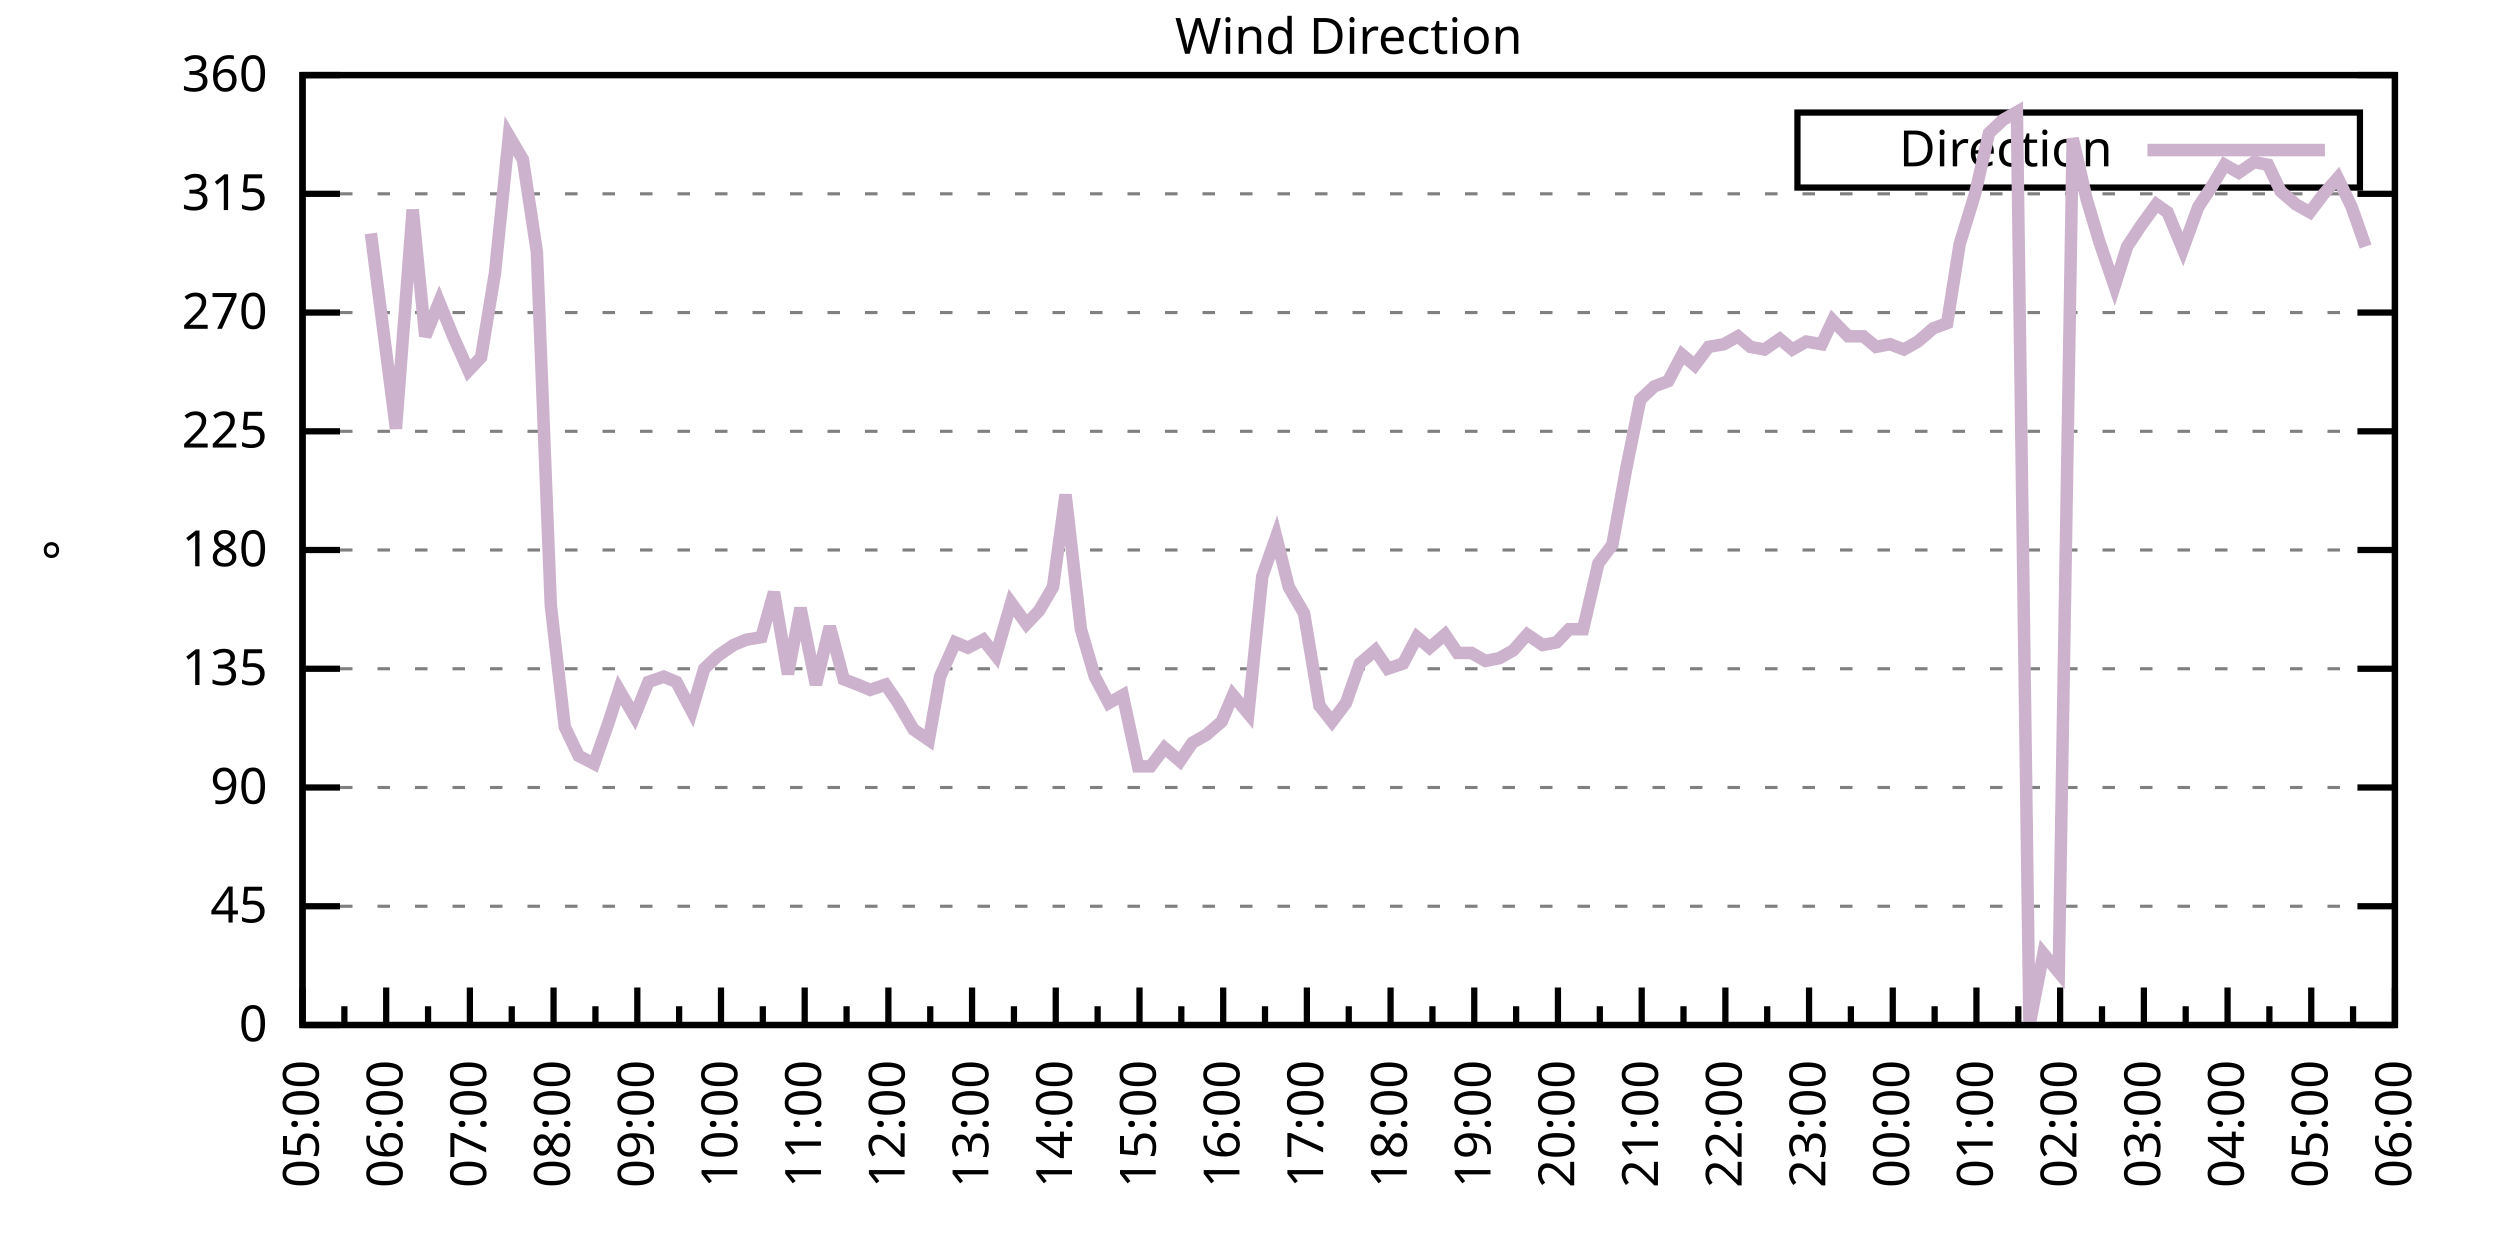
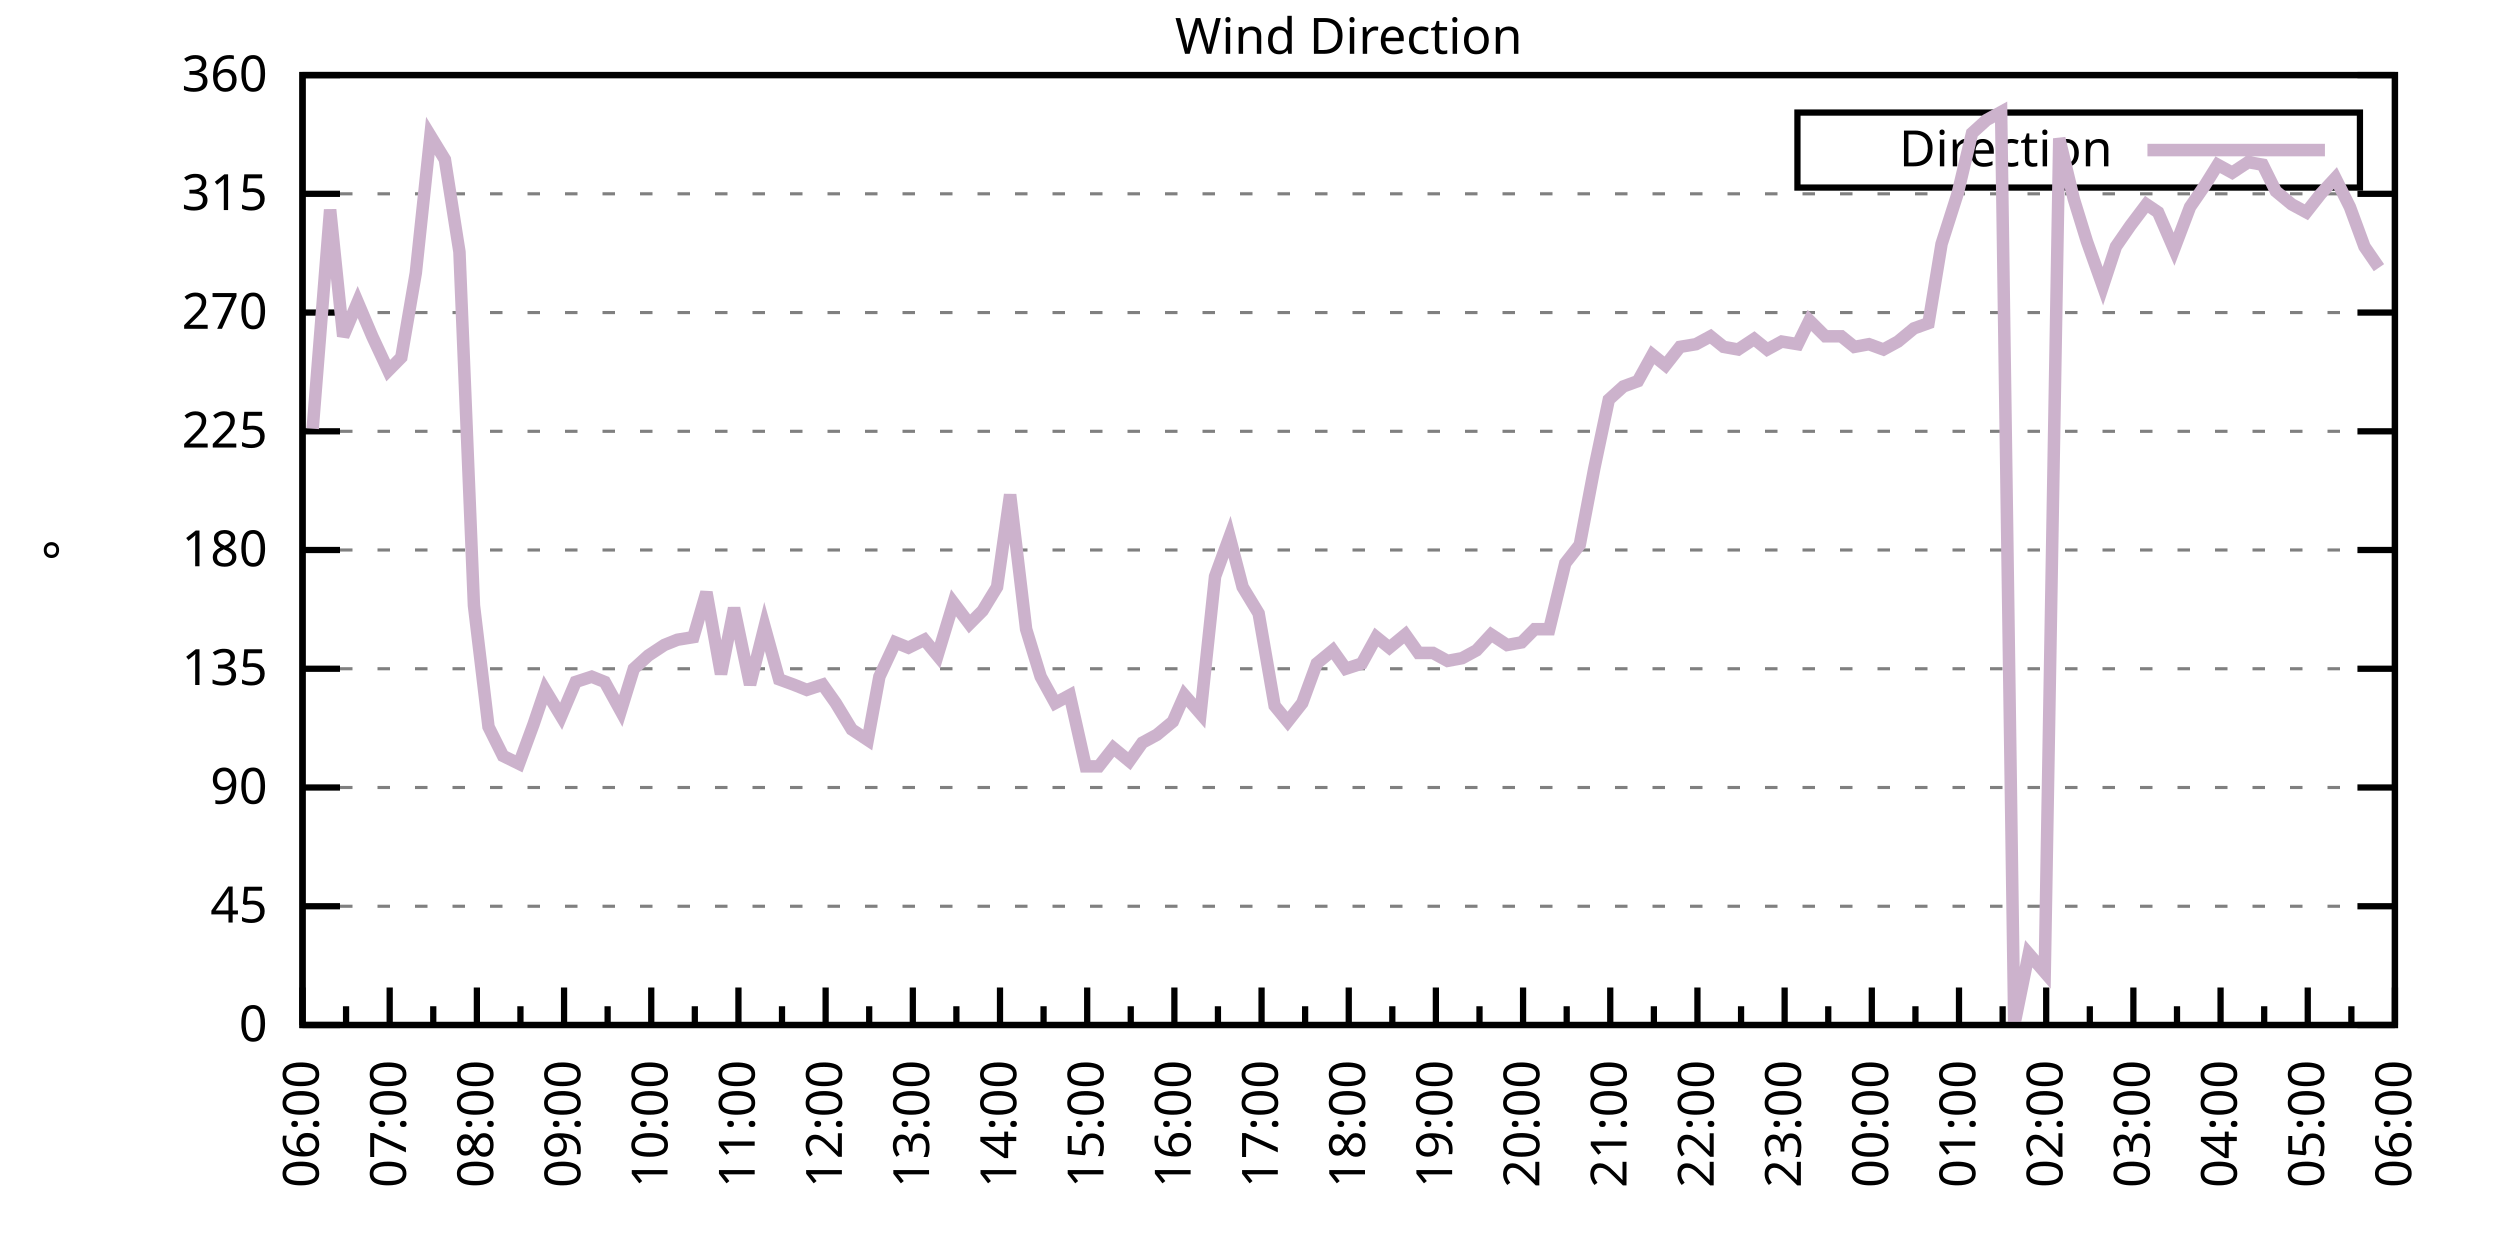
<svg xmlns="http://www.w3.org/2000/svg" xmlns:xlink="http://www.w3.org/1999/xlink" width="400" height="200" viewBox="0 0 400 200">
  <g id="gnuplot_canvas">
    <rect x="0" y="0" width="400" height="200" fill="none" />
    <defs>
      <circle id="gpDot" r="0.5" stroke-width="0.5" stroke="currentColor" />
      <path id="gpPt0" stroke-width="0.333" stroke="currentColor" d="M-1,0 h2 M0,-1 v2" />
      <path id="gpPt1" stroke-width="0.333" stroke="currentColor" d="M-1,-1 L1,1 M1,-1 L-1,1" />
      <path id="gpPt2" stroke-width="0.333" stroke="currentColor" d="M-1,0 L1,0 M0,-1 L0,1 M-1,-1 L1,1 M-1,1 L1,-1" />
      <rect id="gpPt3" stroke-width="0.333" stroke="currentColor" x="-1" y="-1" width="2" height="2" />
      <rect id="gpPt4" stroke-width="0.333" stroke="currentColor" fill="currentColor" x="-1" y="-1" width="2" height="2" />
      <circle id="gpPt5" stroke-width="0.333" stroke="currentColor" cx="0" cy="0" r="1" />
      <use xlink:href="#gpPt5" id="gpPt6" fill="currentColor" stroke="none" />
      <path id="gpPt7" stroke-width="0.333" stroke="currentColor" d="M0,-1.33 L-1.33,0.67 L1.33,0.67 z" />
      <use xlink:href="#gpPt7" id="gpPt8" fill="currentColor" stroke="none" />
      <use xlink:href="#gpPt7" id="gpPt9" stroke="currentColor" transform="rotate(180)" />
      <use xlink:href="#gpPt9" id="gpPt10" fill="currentColor" stroke="none" />
      <use xlink:href="#gpPt3" id="gpPt11" stroke="currentColor" transform="rotate(45)" />
      <use xlink:href="#gpPt11" id="gpPt12" fill="currentColor" stroke="none" />
      <path id="gpPt13" stroke-width="0.333" stroke="currentColor" d="M0,1.330 L1.265,0.411 L0.782,-1.067 L-0.782,-1.076 L-1.265,0.411 z" />
      <use xlink:href="#gpPt13" id="gpPt14" fill="currentColor" stroke="none" />
      <filter id="textbox" filterUnits="objectBoundingBox" x="0" y="0" height="1" width="1">
        <feFlood flood-color="white" flood-opacity="1" result="bgnd" />
        <feComposite in="SourceGraphic" in2="bgnd" operator="atop" />
      </filter>
      <filter id="greybox" filterUnits="objectBoundingBox" x="0" y="0" height="1" width="1">
        <feFlood flood-color="lightgrey" flood-opacity="1" result="grey" />
        <feComposite in="SourceGraphic" in2="grey" operator="atop" />
      </filter>
    </defs>
    <g fill="none" color="white" stroke="currentColor" stroke-width="1.00" stroke-linecap="butt" stroke-linejoin="miter">
</g>
    <g fill="none" color="black" stroke="currentColor" stroke-width="1.00" stroke-linecap="butt" stroke-linejoin="miter">
      <g stroke="none" shape-rendering="crispEdges">
        <polygon fill="rgb(255, 255, 255)" points="48.40,164.00 383.18,164.00 383.18,12.02 48.40,12.02 " />
      </g>
    </g>
    <g fill="none" color="black" stroke="currentColor" stroke-width="1.00" stroke-linecap="butt" stroke-linejoin="miter">
</g>
    <g fill="none" color="black" stroke="black" stroke-width="0.50" stroke-linecap="butt" stroke-linejoin="miter">
</g>
    <g fill="none" color="gray" stroke="currentColor" stroke-width="0.50" stroke-linecap="butt" stroke-linejoin="miter">
      <path stroke="gray" stroke-dasharray="2,4" class="gridline" d="M48.40,164.00 L383.19,164.00  " />
    </g>
    <g fill="none" color="gray" stroke="gray" stroke-width="1.00" stroke-linecap="butt" stroke-linejoin="miter">
</g>
    <g fill="none" color="black" stroke="currentColor" stroke-width="1.00" stroke-linecap="butt" stroke-linejoin="miter">
      <path stroke="black" d="M48.40,164.00 L54.40,164.00 M383.19,164.00 L377.19,164.00  " />
      <g transform="translate(42.80,166.60)" stroke="none" fill="black" font-family="Sans" font-size="8.00" text-anchor="end">
        <text>
          <tspan font-family="Sans"> 0</tspan>
        </text>
      </g>
    </g>
    <g fill="none" color="black" stroke="currentColor" stroke-width="1.00" stroke-linecap="butt" stroke-linejoin="miter">
</g>
    <g fill="none" color="black" stroke="black" stroke-width="0.50" stroke-linecap="butt" stroke-linejoin="miter">
</g>
    <g fill="none" color="gray" stroke="currentColor" stroke-width="0.50" stroke-linecap="butt" stroke-linejoin="miter">
      <path stroke="gray" stroke-dasharray="2,4" class="gridline" d="M48.40,145.00 L383.19,145.00  " />
    </g>
    <g fill="none" color="gray" stroke="gray" stroke-width="1.00" stroke-linecap="butt" stroke-linejoin="miter">
</g>
    <g fill="none" color="black" stroke="currentColor" stroke-width="1.00" stroke-linecap="butt" stroke-linejoin="miter">
      <path stroke="black" d="M48.40,145.00 L54.40,145.00 M383.19,145.00 L377.19,145.00  " />
      <g transform="translate(42.80,147.60)" stroke="none" fill="black" font-family="Sans" font-size="8.00" text-anchor="end">
        <text>
          <tspan font-family="Sans"> 45</tspan>
        </text>
      </g>
    </g>
    <g fill="none" color="black" stroke="currentColor" stroke-width="1.00" stroke-linecap="butt" stroke-linejoin="miter">
</g>
    <g fill="none" color="black" stroke="black" stroke-width="0.50" stroke-linecap="butt" stroke-linejoin="miter">
</g>
    <g fill="none" color="gray" stroke="currentColor" stroke-width="0.50" stroke-linecap="butt" stroke-linejoin="miter">
      <path stroke="gray" stroke-dasharray="2,4" class="gridline" d="M48.40,126.00 L383.19,126.00  " />
    </g>
    <g fill="none" color="gray" stroke="gray" stroke-width="1.00" stroke-linecap="butt" stroke-linejoin="miter">
</g>
    <g fill="none" color="black" stroke="currentColor" stroke-width="1.00" stroke-linecap="butt" stroke-linejoin="miter">
      <path stroke="black" d="M48.40,126.00 L54.40,126.00 M383.19,126.00 L377.19,126.00  " />
      <g transform="translate(42.80,128.60)" stroke="none" fill="black" font-family="Sans" font-size="8.00" text-anchor="end">
        <text>
          <tspan font-family="Sans"> 90</tspan>
        </text>
      </g>
    </g>
    <g fill="none" color="black" stroke="currentColor" stroke-width="1.00" stroke-linecap="butt" stroke-linejoin="miter">
</g>
    <g fill="none" color="black" stroke="black" stroke-width="0.50" stroke-linecap="butt" stroke-linejoin="miter">
</g>
    <g fill="none" color="gray" stroke="currentColor" stroke-width="0.50" stroke-linecap="butt" stroke-linejoin="miter">
      <path stroke="gray" stroke-dasharray="2,4" class="gridline" d="M48.40,107.00 L383.19,107.00  " />
    </g>
    <g fill="none" color="gray" stroke="gray" stroke-width="1.00" stroke-linecap="butt" stroke-linejoin="miter">
</g>
    <g fill="none" color="black" stroke="currentColor" stroke-width="1.00" stroke-linecap="butt" stroke-linejoin="miter">
      <path stroke="black" d="M48.40,107.00 L54.40,107.00 M383.19,107.00 L377.19,107.00  " />
      <g transform="translate(42.80,109.60)" stroke="none" fill="black" font-family="Sans" font-size="8.00" text-anchor="end">
        <text>
          <tspan font-family="Sans"> 135</tspan>
        </text>
      </g>
    </g>
    <g fill="none" color="black" stroke="currentColor" stroke-width="1.00" stroke-linecap="butt" stroke-linejoin="miter">
</g>
    <g fill="none" color="black" stroke="black" stroke-width="0.50" stroke-linecap="butt" stroke-linejoin="miter">
</g>
    <g fill="none" color="gray" stroke="currentColor" stroke-width="0.50" stroke-linecap="butt" stroke-linejoin="miter">
      <path stroke="gray" stroke-dasharray="2,4" class="gridline" d="M48.40,88.00 L383.19,88.00  " />
    </g>
    <g fill="none" color="gray" stroke="gray" stroke-width="1.00" stroke-linecap="butt" stroke-linejoin="miter">
</g>
    <g fill="none" color="black" stroke="currentColor" stroke-width="1.00" stroke-linecap="butt" stroke-linejoin="miter">
      <path stroke="black" d="M48.40,88.00 L54.40,88.00 M383.19,88.00 L377.19,88.00  " />
      <g transform="translate(42.80,90.60)" stroke="none" fill="black" font-family="Sans" font-size="8.00" text-anchor="end">
        <text>
          <tspan font-family="Sans"> 180</tspan>
        </text>
      </g>
    </g>
    <g fill="none" color="black" stroke="currentColor" stroke-width="1.00" stroke-linecap="butt" stroke-linejoin="miter">
</g>
    <g fill="none" color="black" stroke="black" stroke-width="0.50" stroke-linecap="butt" stroke-linejoin="miter">
</g>
    <g fill="none" color="gray" stroke="currentColor" stroke-width="0.50" stroke-linecap="butt" stroke-linejoin="miter">
      <path stroke="gray" stroke-dasharray="2,4" class="gridline" d="M48.40,69.01 L383.19,69.01  " />
    </g>
    <g fill="none" color="gray" stroke="gray" stroke-width="1.00" stroke-linecap="butt" stroke-linejoin="miter">
</g>
    <g fill="none" color="black" stroke="currentColor" stroke-width="1.00" stroke-linecap="butt" stroke-linejoin="miter">
      <path stroke="black" d="M48.40,69.01 L54.40,69.01 M383.19,69.01 L377.19,69.01  " />
      <g transform="translate(42.80,71.61)" stroke="none" fill="black" font-family="Sans" font-size="8.00" text-anchor="end">
        <text>
          <tspan font-family="Sans"> 225</tspan>
        </text>
      </g>
    </g>
    <g fill="none" color="black" stroke="currentColor" stroke-width="1.00" stroke-linecap="butt" stroke-linejoin="miter">
</g>
    <g fill="none" color="black" stroke="black" stroke-width="0.50" stroke-linecap="butt" stroke-linejoin="miter">
</g>
    <g fill="none" color="gray" stroke="currentColor" stroke-width="0.50" stroke-linecap="butt" stroke-linejoin="miter">
      <path stroke="gray" stroke-dasharray="2,4" class="gridline" d="M48.40,50.01 L383.19,50.01  " />
    </g>
    <g fill="none" color="gray" stroke="gray" stroke-width="1.00" stroke-linecap="butt" stroke-linejoin="miter">
</g>
    <g fill="none" color="black" stroke="currentColor" stroke-width="1.00" stroke-linecap="butt" stroke-linejoin="miter">
      <path stroke="black" d="M48.40,50.01 L54.40,50.01 M383.19,50.01 L377.19,50.01  " />
      <g transform="translate(42.80,52.61)" stroke="none" fill="black" font-family="Sans" font-size="8.00" text-anchor="end">
        <text>
          <tspan font-family="Sans"> 270</tspan>
        </text>
      </g>
    </g>
    <g fill="none" color="black" stroke="currentColor" stroke-width="1.00" stroke-linecap="butt" stroke-linejoin="miter">
</g>
    <g fill="none" color="black" stroke="black" stroke-width="0.50" stroke-linecap="butt" stroke-linejoin="miter">
</g>
    <g fill="none" color="gray" stroke="currentColor" stroke-width="0.50" stroke-linecap="butt" stroke-linejoin="miter">
      <path stroke="gray" stroke-dasharray="2,4" class="gridline" d="M48.40,31.01 L383.19,31.01  " />
    </g>
    <g fill="none" color="gray" stroke="gray" stroke-width="1.00" stroke-linecap="butt" stroke-linejoin="miter">
</g>
    <g fill="none" color="black" stroke="currentColor" stroke-width="1.00" stroke-linecap="butt" stroke-linejoin="miter">
      <path stroke="black" d="M48.40,31.01 L54.40,31.01 M383.19,31.01 L377.19,31.01  " />
      <g transform="translate(42.80,33.61)" stroke="none" fill="black" font-family="Sans" font-size="8.00" text-anchor="end">
        <text>
          <tspan font-family="Sans"> 315</tspan>
        </text>
      </g>
    </g>
    <g fill="none" color="black" stroke="currentColor" stroke-width="1.00" stroke-linecap="butt" stroke-linejoin="miter">
</g>
    <g fill="none" color="black" stroke="black" stroke-width="0.50" stroke-linecap="butt" stroke-linejoin="miter">
</g>
    <g fill="none" color="gray" stroke="currentColor" stroke-width="0.50" stroke-linecap="butt" stroke-linejoin="miter">
      <path stroke="gray" stroke-dasharray="2,4" class="gridline" d="M48.40,12.01 L383.19,12.01  " />
    </g>
    <g fill="none" color="gray" stroke="gray" stroke-width="1.00" stroke-linecap="butt" stroke-linejoin="miter">
</g>
    <g fill="none" color="black" stroke="currentColor" stroke-width="1.00" stroke-linecap="butt" stroke-linejoin="miter">
      <path stroke="black" d="M48.40,12.01 L54.40,12.01 M383.19,12.01 L377.19,12.01  " />
      <g transform="translate(42.80,14.61)" stroke="none" fill="black" font-family="Sans" font-size="8.00" text-anchor="end">
        <text>
          <tspan font-family="Sans"> 360</tspan>
        </text>
      </g>
    </g>
    <g fill="none" color="black" stroke="currentColor" stroke-width="1.00" stroke-linecap="butt" stroke-linejoin="miter">
      <path stroke="black" d="M48.40,164.00 L48.40,158.00  " />
      <g transform="translate(51.00,169.60) rotate(270)" stroke="none" fill="black" font-family="Sans" font-size="8.00" text-anchor="end">
        <text>
+           <tspan font-family="Sans">06:00</tspan>
+         </text>
+       </g>
+     </g>
+     <g fill="none" color="black" stroke="currentColor" stroke-width="1.00" stroke-linecap="butt" stroke-linejoin="miter">
+       <path stroke="black" d="M55.37,164.00 L55.37,161.00 M62.35,164.00 L62.35,158.00  " />
+       <g transform="translate(64.95,169.60) rotate(270)" stroke="none" fill="black" font-family="Sans" font-size="8.00" text-anchor="end">
+         <text>
+           <tspan font-family="Sans">07:00</tspan>
+         </text>
+       </g>
+     </g>
+     <g fill="none" color="black" stroke="currentColor" stroke-width="1.00" stroke-linecap="butt" stroke-linejoin="miter">
+       <path stroke="black" d="M69.32,164.00 L69.32,161.00 M76.30,164.00 L76.30,158.00  " />
+       <g transform="translate(78.90,169.60) rotate(270)" stroke="none" fill="black" font-family="Sans" font-size="8.00" text-anchor="end">
+         <text>
+           <tspan font-family="Sans">08:00</tspan>
+         </text>
+       </g>
+     </g>
+     <g fill="none" color="black" stroke="currentColor" stroke-width="1.00" stroke-linecap="butt" stroke-linejoin="miter">
+       <path stroke="black" d="M83.27,164.00 L83.27,161.00 M90.25,164.00 L90.25,158.00  " />
+       <g transform="translate(92.85,169.60) rotate(270)" stroke="none" fill="black" font-family="Sans" font-size="8.00" text-anchor="end">
+         <text>
+           <tspan font-family="Sans">09:00</tspan>
+         </text>
+       </g>
+     </g>
+     <g fill="none" color="black" stroke="currentColor" stroke-width="1.00" stroke-linecap="butt" stroke-linejoin="miter">
+       <path stroke="black" d="M97.22,164.00 L97.22,161.00 M104.20,164.00 L104.20,158.00  " />
+       <g transform="translate(106.80,169.60) rotate(270)" stroke="none" fill="black" font-family="Sans" font-size="8.00" text-anchor="end">
+         <text>
+           <tspan font-family="Sans">10:00</tspan>
+         </text>
+       </g>
+     </g>
+     <g fill="none" color="black" stroke="currentColor" stroke-width="1.00" stroke-linecap="butt" stroke-linejoin="miter">
+       <path stroke="black" d="M111.17,164.00 L111.17,161.00 M118.15,164.00 L118.15,158.00  " />
+       <g transform="translate(120.75,169.60) rotate(270)" stroke="none" fill="black" font-family="Sans" font-size="8.00" text-anchor="end">
+         <text>
+           <tspan font-family="Sans">11:00</tspan>
+         </text>
+       </g>
+     </g>
+     <g fill="none" color="black" stroke="currentColor" stroke-width="1.00" stroke-linecap="butt" stroke-linejoin="miter">
+       <path stroke="black" d="M125.12,164.00 L125.12,161.00 M132.10,164.00 L132.10,158.00  " />
+       <g transform="translate(134.70,169.60) rotate(270)" stroke="none" fill="black" font-family="Sans" font-size="8.00" text-anchor="end">
+         <text>
+           <tspan font-family="Sans">12:00</tspan>
+         </text>
+       </g>
+     </g>
+     <g fill="none" color="black" stroke="currentColor" stroke-width="1.00" stroke-linecap="butt" stroke-linejoin="miter">
+       <path stroke="black" d="M139.07,164.00 L139.07,161.00 M146.05,164.00 L146.05,158.00  " />
+       <g transform="translate(148.65,169.60) rotate(270)" stroke="none" fill="black" font-family="Sans" font-size="8.00" text-anchor="end">
+         <text>
+           <tspan font-family="Sans">13:00</tspan>
+         </text>
+       </g>
+     </g>
+     <g fill="none" color="black" stroke="currentColor" stroke-width="1.00" stroke-linecap="butt" stroke-linejoin="miter">
+       <path stroke="black" d="M153.02,164.00 L153.02,161.00 M160.00,164.00 L160.00,158.00  " />
+       <g transform="translate(162.60,169.60) rotate(270)" stroke="none" fill="black" font-family="Sans" font-size="8.00" text-anchor="end">
+         <text>
+           <tspan font-family="Sans">14:00</tspan>
+         </text>
+       </g>
+     </g>
+     <g fill="none" color="black" stroke="currentColor" stroke-width="1.00" stroke-linecap="butt" stroke-linejoin="miter">
+       <path stroke="black" d="M166.97,164.00 L166.97,161.00 M173.95,164.00 L173.95,158.00  " />
+       <g transform="translate(176.55,169.60) rotate(270)" stroke="none" fill="black" font-family="Sans" font-size="8.00" text-anchor="end">
+         <text>
+           <tspan font-family="Sans">15:00</tspan>
+         </text>
+       </g>
+     </g>
+     <g fill="none" color="black" stroke="currentColor" stroke-width="1.00" stroke-linecap="butt" stroke-linejoin="miter">
+       <path stroke="black" d="M180.92,164.00 L180.92,161.00 M187.90,164.00 L187.90,158.00  " />
+       <g transform="translate(190.50,169.60) rotate(270)" stroke="none" fill="black" font-family="Sans" font-size="8.00" text-anchor="end">
+         <text>
+           <tspan font-family="Sans">16:00</tspan>
+         </text>
+       </g>
+     </g>
+     <g fill="none" color="black" stroke="currentColor" stroke-width="1.00" stroke-linecap="butt" stroke-linejoin="miter">
+       <path stroke="black" d="M194.87,164.00 L194.87,161.00 M201.85,164.00 L201.85,158.00  " />
+       <g transform="translate(204.45,169.60) rotate(270)" stroke="none" fill="black" font-family="Sans" font-size="8.00" text-anchor="end">
+         <text>
+           <tspan font-family="Sans">17:00</tspan>
+         </text>
+       </g>
+     </g>
+     <g fill="none" color="black" stroke="currentColor" stroke-width="1.00" stroke-linecap="butt" stroke-linejoin="miter">
+       <path stroke="black" d="M208.82,164.00 L208.82,161.00 M215.80,164.00 L215.80,158.00  " />
+       <g transform="translate(218.40,169.60) rotate(270)" stroke="none" fill="black" font-family="Sans" font-size="8.00" text-anchor="end">
+         <text>
+           <tspan font-family="Sans">18:00</tspan>
+         </text>
+       </g>
+     </g>
+     <g fill="none" color="black" stroke="currentColor" stroke-width="1.00" stroke-linecap="butt" stroke-linejoin="miter">
+       <path stroke="black" d="M222.77,164.00 L222.77,161.00 M229.74,164.00 L229.74,158.00  " />
+       <g transform="translate(232.34,169.60) rotate(270)" stroke="none" fill="black" font-family="Sans" font-size="8.00" text-anchor="end">
+         <text>
+           <tspan font-family="Sans">19:00</tspan>
+         </text>
+       </g>
+     </g>
+     <g fill="none" color="black" stroke="currentColor" stroke-width="1.00" stroke-linecap="butt" stroke-linejoin="miter">
+       <path stroke="black" d="M236.72,164.00 L236.72,161.00 M243.69,164.00 L243.69,158.00  " />
+       <g transform="translate(246.29,169.60) rotate(270)" stroke="none" fill="black" font-family="Sans" font-size="8.00" text-anchor="end">
+         <text>
+           <tspan font-family="Sans">20:00</tspan>
+         </text>
+       </g>
+     </g>
+     <g fill="none" color="black" stroke="currentColor" stroke-width="1.00" stroke-linecap="butt" stroke-linejoin="miter">
+       <path stroke="black" d="M250.67,164.00 L250.67,161.00 M257.64,164.00 L257.64,158.00  " />
+       <g transform="translate(260.24,169.60) rotate(270)" stroke="none" fill="black" font-family="Sans" font-size="8.00" text-anchor="end">
+         <text>
+           <tspan font-family="Sans">21:00</tspan>
+         </text>
+       </g>
+     </g>
+     <g fill="none" color="black" stroke="currentColor" stroke-width="1.00" stroke-linecap="butt" stroke-linejoin="miter">
+       <path stroke="black" d="M264.62,164.00 L264.62,161.00 M271.59,164.00 L271.59,158.00  " />
+       <g transform="translate(274.19,169.60) rotate(270)" stroke="none" fill="black" font-family="Sans" font-size="8.00" text-anchor="end">
+         <text>
+           <tspan font-family="Sans">22:00</tspan>
+         </text>
+       </g>
+     </g>
+     <g fill="none" color="black" stroke="currentColor" stroke-width="1.00" stroke-linecap="butt" stroke-linejoin="miter">
+       <path stroke="black" d="M278.57,164.00 L278.57,161.00 M285.54,164.00 L285.54,158.00  " />
+       <g transform="translate(288.14,169.60) rotate(270)" stroke="none" fill="black" font-family="Sans" font-size="8.00" text-anchor="end">
+         <text>
+           <tspan font-family="Sans">23:00</tspan>
+         </text>
+       </g>
+     </g>
+     <g fill="none" color="black" stroke="currentColor" stroke-width="1.00" stroke-linecap="butt" stroke-linejoin="miter">
+       <path stroke="black" d="M292.52,164.00 L292.52,161.00 M299.49,164.00 L299.49,158.00  " />
+       <g transform="translate(302.09,169.60) rotate(270)" stroke="none" fill="black" font-family="Sans" font-size="8.00" text-anchor="end">
+         <text>
+           <tspan font-family="Sans">00:00</tspan>
+         </text>
+       </g>
+     </g>
+     <g fill="none" color="black" stroke="currentColor" stroke-width="1.00" stroke-linecap="butt" stroke-linejoin="miter">
+       <path stroke="black" d="M306.47,164.00 L306.47,161.00 M313.44,164.00 L313.44,158.00  " />
+       <g transform="translate(316.04,169.60) rotate(270)" stroke="none" fill="black" font-family="Sans" font-size="8.00" text-anchor="end">
+         <text>
+           <tspan font-family="Sans">01:00</tspan>
+         </text>
+       </g>
+     </g>
+     <g fill="none" color="black" stroke="currentColor" stroke-width="1.00" stroke-linecap="butt" stroke-linejoin="miter">
+       <path stroke="black" d="M320.42,164.00 L320.42,161.00 M327.39,164.00 L327.39,158.00  " />
+       <g transform="translate(329.99,169.60) rotate(270)" stroke="none" fill="black" font-family="Sans" font-size="8.00" text-anchor="end">
+         <text>
+           <tspan font-family="Sans">02:00</tspan>
+         </text>
+       </g>
+     </g>
+     <g fill="none" color="black" stroke="currentColor" stroke-width="1.00" stroke-linecap="butt" stroke-linejoin="miter">
+       <path stroke="black" d="M334.37,164.00 L334.37,161.00 M341.34,164.00 L341.34,158.00  " />
+       <g transform="translate(343.94,169.60) rotate(270)" stroke="none" fill="black" font-family="Sans" font-size="8.00" text-anchor="end">
+         <text>
+           <tspan font-family="Sans">03:00</tspan>
+         </text>
+       </g>
+     </g>
+     <g fill="none" color="black" stroke="currentColor" stroke-width="1.00" stroke-linecap="butt" stroke-linejoin="miter">
+       <path stroke="black" d="M348.32,164.00 L348.32,161.00 M355.29,164.00 L355.29,158.00  " />
+       <g transform="translate(357.89,169.60) rotate(270)" stroke="none" fill="black" font-family="Sans" font-size="8.00" text-anchor="end">
+         <text>
+           <tspan font-family="Sans">04:00</tspan>
+         </text>
+       </g>
+     </g>
+     <g fill="none" color="black" stroke="currentColor" stroke-width="1.00" stroke-linecap="butt" stroke-linejoin="miter">
+       <path stroke="black" d="M362.27,164.00 L362.27,161.00 M369.24,164.00 L369.24,158.00  " />
+       <g transform="translate(371.84,169.60) rotate(270)" stroke="none" fill="black" font-family="Sans" font-size="8.00" text-anchor="end">
+         <text>
          <tspan font-family="Sans">05:00</tspan>
        </text>
      </g>
    </g>
    <g fill="none" color="black" stroke="currentColor" stroke-width="1.00" stroke-linecap="butt" stroke-linejoin="miter">
-       <path stroke="black" d="M55.10,164.00 L55.10,161.00 M61.79,164.00 L61.79,158.00  " />
-       <g transform="translate(64.39,169.60) rotate(270)" stroke="none" fill="black" font-family="Sans" font-size="8.00" text-anchor="end">
-         <text>
-           <tspan font-family="Sans">06:00</tspan>
-         </text>
-       </g>
-     </g>
-     <g fill="none" color="black" stroke="currentColor" stroke-width="1.00" stroke-linecap="butt" stroke-linejoin="miter">
-       <path stroke="black" d="M68.49,164.00 L68.49,161.00 M75.18,164.00 L75.18,158.00  " />
-       <g transform="translate(77.78,169.60) rotate(270)" stroke="none" fill="black" font-family="Sans" font-size="8.00" text-anchor="end">
-         <text>
-           <tspan font-family="Sans">07:00</tspan>
-         </text>
-       </g>
-     </g>
-     <g fill="none" color="black" stroke="currentColor" stroke-width="1.00" stroke-linecap="butt" stroke-linejoin="miter">
-       <path stroke="black" d="M81.88,164.00 L81.88,161.00 M88.57,164.00 L88.57,158.00  " />
-       <g transform="translate(91.17,169.60) rotate(270)" stroke="none" fill="black" font-family="Sans" font-size="8.00" text-anchor="end">
-         <text>
-           <tspan font-family="Sans">08:00</tspan>
-         </text>
-       </g>
-     </g>
-     <g fill="none" color="black" stroke="currentColor" stroke-width="1.00" stroke-linecap="butt" stroke-linejoin="miter">
-       <path stroke="black" d="M95.27,164.00 L95.27,161.00 M101.97,164.00 L101.97,158.00  " />
-       <g transform="translate(104.57,169.60) rotate(270)" stroke="none" fill="black" font-family="Sans" font-size="8.00" text-anchor="end">
-         <text>
-           <tspan font-family="Sans">09:00</tspan>
-         </text>
-       </g>
-     </g>
-     <g fill="none" color="black" stroke="currentColor" stroke-width="1.00" stroke-linecap="butt" stroke-linejoin="miter">
-       <path stroke="black" d="M108.66,164.00 L108.66,161.00 M115.36,164.00 L115.36,158.00  " />
-       <g transform="translate(117.96,169.60) rotate(270)" stroke="none" fill="black" font-family="Sans" font-size="8.00" text-anchor="end">
-         <text>
-           <tspan font-family="Sans">10:00</tspan>
-         </text>
-       </g>
-     </g>
-     <g fill="none" color="black" stroke="currentColor" stroke-width="1.00" stroke-linecap="butt" stroke-linejoin="miter">
-       <path stroke="black" d="M122.05,164.00 L122.05,161.00 M128.75,164.00 L128.75,158.00  " />
-       <g transform="translate(131.35,169.60) rotate(270)" stroke="none" fill="black" font-family="Sans" font-size="8.00" text-anchor="end">
-         <text>
-           <tspan font-family="Sans">11:00</tspan>
-         </text>
-       </g>
-     </g>
-     <g fill="none" color="black" stroke="currentColor" stroke-width="1.00" stroke-linecap="butt" stroke-linejoin="miter">
-       <path stroke="black" d="M135.45,164.00 L135.45,161.00 M142.14,164.00 L142.14,158.00  " />
-       <g transform="translate(144.74,169.60) rotate(270)" stroke="none" fill="black" font-family="Sans" font-size="8.00" text-anchor="end">
-         <text>
-           <tspan font-family="Sans">12:00</tspan>
-         </text>
-       </g>
-     </g>
-     <g fill="none" color="black" stroke="currentColor" stroke-width="1.00" stroke-linecap="butt" stroke-linejoin="miter">
-       <path stroke="black" d="M148.84,164.00 L148.84,161.00 M155.53,164.00 L155.53,158.00  " />
-       <g transform="translate(158.13,169.60) rotate(270)" stroke="none" fill="black" font-family="Sans" font-size="8.00" text-anchor="end">
-         <text>
-           <tspan font-family="Sans">13:00</tspan>
-         </text>
-       </g>
-     </g>
-     <g fill="none" color="black" stroke="currentColor" stroke-width="1.00" stroke-linecap="butt" stroke-linejoin="miter">
-       <path stroke="black" d="M162.23,164.00 L162.23,161.00 M168.92,164.00 L168.92,158.00  " />
-       <g transform="translate(171.52,169.60) rotate(270)" stroke="none" fill="black" font-family="Sans" font-size="8.00" text-anchor="end">
-         <text>
-           <tspan font-family="Sans">14:00</tspan>
-         </text>
-       </g>
-     </g>
-     <g fill="none" color="black" stroke="currentColor" stroke-width="1.00" stroke-linecap="butt" stroke-linejoin="miter">
-       <path stroke="black" d="M175.62,164.00 L175.62,161.00 M182.32,164.00 L182.32,158.00  " />
-       <g transform="translate(184.92,169.60) rotate(270)" stroke="none" fill="black" font-family="Sans" font-size="8.00" text-anchor="end">
-         <text>
-           <tspan font-family="Sans">15:00</tspan>
-         </text>
-       </g>
-     </g>
-     <g fill="none" color="black" stroke="currentColor" stroke-width="1.00" stroke-linecap="butt" stroke-linejoin="miter">
-       <path stroke="black" d="M189.01,164.00 L189.01,161.00 M195.71,164.00 L195.71,158.00  " />
-       <g transform="translate(198.31,169.60) rotate(270)" stroke="none" fill="black" font-family="Sans" font-size="8.00" text-anchor="end">
-         <text>
-           <tspan font-family="Sans">16:00</tspan>
-         </text>
-       </g>
-     </g>
-     <g fill="none" color="black" stroke="currentColor" stroke-width="1.00" stroke-linecap="butt" stroke-linejoin="miter">
-       <path stroke="black" d="M202.40,164.00 L202.40,161.00 M209.10,164.00 L209.10,158.00  " />
-       <g transform="translate(211.70,169.60) rotate(270)" stroke="none" fill="black" font-family="Sans" font-size="8.00" text-anchor="end">
-         <text>
-           <tspan font-family="Sans">17:00</tspan>
-         </text>
-       </g>
-     </g>
-     <g fill="none" color="black" stroke="currentColor" stroke-width="1.00" stroke-linecap="butt" stroke-linejoin="miter">
-       <path stroke="black" d="M215.80,164.00 L215.80,161.00 M222.49,164.00 L222.49,158.00  " />
-       <g transform="translate(225.09,169.60) rotate(270)" stroke="none" fill="black" font-family="Sans" font-size="8.00" text-anchor="end">
-         <text>
-           <tspan font-family="Sans">18:00</tspan>
-         </text>
-       </g>
-     </g>
-     <g fill="none" color="black" stroke="currentColor" stroke-width="1.00" stroke-linecap="butt" stroke-linejoin="miter">
-       <path stroke="black" d="M229.19,164.00 L229.19,161.00 M235.88,164.00 L235.88,158.00  " />
-       <g transform="translate(238.48,169.60) rotate(270)" stroke="none" fill="black" font-family="Sans" font-size="8.00" text-anchor="end">
-         <text>
-           <tspan font-family="Sans">19:00</tspan>
-         </text>
-       </g>
-     </g>
-     <g fill="none" color="black" stroke="currentColor" stroke-width="1.00" stroke-linecap="butt" stroke-linejoin="miter">
-       <path stroke="black" d="M242.58,164.00 L242.58,161.00 M249.27,164.00 L249.27,158.00  " />
-       <g transform="translate(251.87,169.60) rotate(270)" stroke="none" fill="black" font-family="Sans" font-size="8.00" text-anchor="end">
-         <text>
-           <tspan font-family="Sans">20:00</tspan>
-         </text>
-       </g>
-     </g>
-     <g fill="none" color="black" stroke="currentColor" stroke-width="1.00" stroke-linecap="butt" stroke-linejoin="miter">
-       <path stroke="black" d="M255.97,164.00 L255.97,161.00 M262.67,164.00 L262.67,158.00  " />
-       <g transform="translate(265.27,169.60) rotate(270)" stroke="none" fill="black" font-family="Sans" font-size="8.00" text-anchor="end">
-         <text>
-           <tspan font-family="Sans">21:00</tspan>
-         </text>
-       </g>
-     </g>
-     <g fill="none" color="black" stroke="currentColor" stroke-width="1.00" stroke-linecap="butt" stroke-linejoin="miter">
-       <path stroke="black" d="M269.36,164.00 L269.36,161.00 M276.06,164.00 L276.06,158.00  " />
-       <g transform="translate(278.66,169.60) rotate(270)" stroke="none" fill="black" font-family="Sans" font-size="8.00" text-anchor="end">
-         <text>
-           <tspan font-family="Sans">22:00</tspan>
-         </text>
-       </g>
-     </g>
-     <g fill="none" color="black" stroke="currentColor" stroke-width="1.00" stroke-linecap="butt" stroke-linejoin="miter">
-       <path stroke="black" d="M282.75,164.00 L282.75,161.00 M289.45,164.00 L289.45,158.00  " />
-       <g transform="translate(292.05,169.60) rotate(270)" stroke="none" fill="black" font-family="Sans" font-size="8.00" text-anchor="end">
-         <text>
-           <tspan font-family="Sans">23:00</tspan>
-         </text>
-       </g>
-     </g>
-     <g fill="none" color="black" stroke="currentColor" stroke-width="1.00" stroke-linecap="butt" stroke-linejoin="miter">
-       <path stroke="black" d="M296.14,164.00 L296.14,161.00 M302.84,164.00 L302.84,158.00  " />
-       <g transform="translate(305.44,169.60) rotate(270)" stroke="none" fill="black" font-family="Sans" font-size="8.00" text-anchor="end">
-         <text>
-           <tspan font-family="Sans">00:00</tspan>
-         </text>
-       </g>
-     </g>
-     <g fill="none" color="black" stroke="currentColor" stroke-width="1.00" stroke-linecap="butt" stroke-linejoin="miter">
-       <path stroke="black" d="M309.54,164.00 L309.54,161.00 M316.23,164.00 L316.23,158.00  " />
-       <g transform="translate(318.83,169.60) rotate(270)" stroke="none" fill="black" font-family="Sans" font-size="8.00" text-anchor="end">
-         <text>
-           <tspan font-family="Sans">01:00</tspan>
-         </text>
-       </g>
-     </g>
-     <g fill="none" color="black" stroke="currentColor" stroke-width="1.00" stroke-linecap="butt" stroke-linejoin="miter">
-       <path stroke="black" d="M322.93,164.00 L322.93,161.00 M329.62,164.00 L329.62,158.00  " />
-       <g transform="translate(332.22,169.60) rotate(270)" stroke="none" fill="black" font-family="Sans" font-size="8.00" text-anchor="end">
-         <text>
-           <tspan font-family="Sans">02:00</tspan>
-         </text>
-       </g>
-     </g>
-     <g fill="none" color="black" stroke="currentColor" stroke-width="1.00" stroke-linecap="butt" stroke-linejoin="miter">
-       <path stroke="black" d="M336.32,164.00 L336.32,161.00 M343.02,164.00 L343.02,158.00  " />
-       <g transform="translate(345.62,169.60) rotate(270)" stroke="none" fill="black" font-family="Sans" font-size="8.00" text-anchor="end">
-         <text>
-           <tspan font-family="Sans">03:00</tspan>
-         </text>
-       </g>
-     </g>
-     <g fill="none" color="black" stroke="currentColor" stroke-width="1.00" stroke-linecap="butt" stroke-linejoin="miter">
-       <path stroke="black" d="M349.71,164.00 L349.71,161.00 M356.41,164.00 L356.41,158.00  " />
-       <g transform="translate(359.01,169.60) rotate(270)" stroke="none" fill="black" font-family="Sans" font-size="8.00" text-anchor="end">
-         <text>
-           <tspan font-family="Sans">04:00</tspan>
-         </text>
-       </g>
-     </g>
-     <g fill="none" color="black" stroke="currentColor" stroke-width="1.00" stroke-linecap="butt" stroke-linejoin="miter">
-       <path stroke="black" d="M363.10,164.00 L363.10,161.00 M369.80,164.00 L369.80,158.00  " />
-       <g transform="translate(372.40,169.60) rotate(270)" stroke="none" fill="black" font-family="Sans" font-size="8.00" text-anchor="end">
-         <text>
-           <tspan font-family="Sans">05:00</tspan>
-         </text>
-       </g>
-     </g>
-     <g fill="none" color="black" stroke="currentColor" stroke-width="1.00" stroke-linecap="butt" stroke-linejoin="miter">
-       <path stroke="black" d="M376.49,164.00 L376.49,161.00 M383.19,164.00 L383.19,158.00  " />
+       <path stroke="black" d="M376.22,164.00 L376.22,161.00 M383.19,164.00 L383.19,158.00  " />
      <g transform="translate(385.79,169.60) rotate(270)" stroke="none" fill="black" font-family="Sans" font-size="8.00" text-anchor="end">
        <text>
          <tspan font-family="Sans">06:00</tspan>
        </text>
      </g>
    </g>
    <g fill="none" color="black" stroke="currentColor" stroke-width="1.00" stroke-linecap="butt" stroke-linejoin="miter">
</g>
    <g fill="none" color="black" stroke="currentColor" stroke-width="1.00" stroke-linecap="butt" stroke-linejoin="miter">
      <path stroke="black" d="M48.40,12.01 L48.40,164.00 L383.19,164.00 L383.19,12.01 L48.40,12.01 Z  " />
    </g>
    <g fill="none" color="black" stroke="currentColor" stroke-width="1.00" stroke-linecap="butt" stroke-linejoin="miter">
      <g transform="translate(12.80,88.01) rotate(270)" stroke="none" fill="black" font-family="Sans" font-size="8.00" text-anchor="middle">
        <text>
          <tspan font-family="Sans">°</tspan>
        </text>
      </g>
    </g>
    <g fill="none" color="black" stroke="currentColor" stroke-width="1.00" stroke-linecap="butt" stroke-linejoin="miter">
</g>
    <g fill="none" color="black" stroke="currentColor" stroke-width="1.00" stroke-linecap="butt" stroke-linejoin="miter">
      <path stroke="black" d="M287.59,30.01 L287.59,18.01 L377.59,18.01 L377.59,30.01 L287.59,30.01 Z  " />
    </g>
    <g id="Wind_direction_plot_1">
      <g fill="none" color="white" stroke="black" stroke-width="2.00" stroke-linecap="butt" stroke-linejoin="miter">
</g>
      <g fill="none" color="black" stroke="currentColor" stroke-width="2.00" stroke-linecap="butt" stroke-linejoin="miter">
        <g transform="translate(337.99,26.61)" stroke="none" fill="black" font-family="Sans" font-size="8.00" text-anchor="end">
          <text>
            <tspan font-family="Sans">Direction</tspan>
          </text>
        </g>
      </g>
      <g fill="none" color="black" stroke="currentColor" stroke-width="2.00" stroke-linecap="butt" stroke-linejoin="miter">
-         <path stroke="rgb(204, 178, 204)" d="M343.59,24.01 L371.99,24.01 M59.34,37.34 L63.35,68.58 L66.03,33.54 L68.04,53.81 L70.27,48.32 L72.50,53.81   L74.96,59.30 L76.97,57.18 L79.20,43.67 L81.43,21.72 L83.66,25.52 L85.90,40.30 L88.13,96.87 L90.36,116.29   L92.59,120.94 L95.05,122.20 L97.28,115.87 L99.06,110.38 L101.52,114.60 L103.75,109.11 L106.21,108.27 L108.22,109.11   L110.67,113.76 L112.68,107.00 L114.91,104.89 L117.37,103.20 L119.38,102.36 L121.83,101.94 L123.84,94.76 L126.07,107.85   L128.08,97.29 L130.54,109.54 L132.77,100.25 L135.00,108.69 L137.23,109.54 L139.24,110.38 L141.69,109.54 L143.70,112.49   L146.16,116.71 L148.61,118.40 L150.40,108.27 L152.85,102.78 L154.86,103.63 L157.32,102.36 L159.33,104.89 L161.78,96.45   L164.24,99.83 L166.25,97.72 L168.48,93.92 L170.49,79.14 L172.94,100.67 L175.17,108.27 L177.41,112.49 L179.64,111.23   L182.09,122.62 L184.10,122.62 L186.33,119.67 L188.79,121.78 L190.80,118.83 L193.03,117.56 L195.48,115.45 L197.27,111.23   L199.73,114.18 L201.96,92.23 L204.19,85.89 L206.20,93.92 L208.65,98.14 L211.11,112.91 L213.12,115.45 L215.35,112.49   L217.58,106.16 L220.04,104.05 L222.04,107.00 L224.50,106.16 L226.73,101.94 L228.74,103.63 L231.20,101.52 L233.20,104.47   L235.44,104.47 L237.67,105.74 L239.90,105.31 L242.13,104.05 L244.36,101.52 L246.82,103.20 L249.05,102.78 L251.06,100.67   L253.29,100.67 L255.75,90.12 L257.98,87.16 L260.21,74.92 L262.44,63.94 L264.67,61.83 L266.91,60.98 L269.14,56.76   L271.15,58.45 L273.38,55.50 L275.83,55.07 L278.07,53.81 L280.07,55.50 L282.31,55.92 L284.76,54.23 L286.77,55.92   L289.00,54.65 L291.46,55.07 L293.24,51.27 L295.70,53.81 L298.15,53.81 L300.16,55.50 L302.39,55.07 L304.63,55.92   L306.86,54.65 L309.31,52.54 L311.54,51.70 L313.55,39.03 L316.01,31.01 L318.24,21.30 L320.47,19.19 L322.70,17.92   L324.71,164.00 L326.95,152.60 L329.40,155.56 L331.63,22.14 L333.86,31.85 L335.87,38.61 L338.33,45.79 L340.34,39.45   L342.57,36.08 L345.02,32.70 L346.81,33.96 L349.26,39.87 L351.72,33.12 L353.95,29.74 L355.96,26.36 L358.19,27.63   L360.65,25.94 L362.88,26.36 L364.89,30.59 L367.34,32.70 L369.58,33.96 L371.81,31.01 L374.04,28.48 L376.27,33.12   L378.50,39.45  " />
+         <path stroke="rgb(204, 178, 204)" d="M343.59,24.01 L371.99,24.01 M50.03,68.58 L52.82,33.54 L54.91,53.81 L57.23,48.32 L59.56,53.81 L62.12,59.30   L64.21,57.18 L66.53,43.67 L68.86,21.72 L71.18,25.52 L73.51,40.30 L75.83,96.87 L78.16,116.29 L80.48,120.94   L83.04,122.20 L85.37,115.87 L87.23,110.38 L89.78,114.60 L92.11,109.11 L94.67,108.27 L96.76,109.11 L99.32,113.76   L101.41,107.00 L103.73,104.89 L106.29,103.20 L108.38,102.36 L110.94,101.94 L113.03,94.76 L115.36,107.85 L117.45,97.29   L120.01,109.54 L122.33,100.25 L124.66,108.69 L126.98,109.54 L129.08,110.38 L131.63,109.54 L133.72,112.49 L136.28,116.71   L138.84,118.40 L140.70,108.27 L143.26,102.78 L145.35,103.63 L147.91,102.36 L150.00,104.89 L152.56,96.45 L155.11,99.83   L157.21,97.72 L159.53,93.92 L161.62,79.14 L164.18,100.67 L166.51,108.27 L168.83,112.49 L171.16,111.23 L173.71,122.62   L175.81,122.62 L178.13,119.67 L180.69,121.78 L182.78,118.83 L185.11,117.56 L187.66,115.45 L189.52,111.23 L192.08,114.18   L194.41,92.23 L196.73,85.89 L198.82,93.92 L201.38,98.14 L203.94,112.91 L206.03,115.45 L208.36,112.49 L210.68,106.16   L213.24,104.05 L215.33,107.00 L217.89,106.16 L220.21,101.94 L222.30,103.63 L224.86,101.52 L226.95,104.47 L229.28,104.47   L231.60,105.74 L233.93,105.31 L236.25,104.05 L238.58,101.52 L241.14,103.20 L243.46,102.78 L245.55,100.67 L247.88,100.67   L250.44,90.12 L252.76,87.16 L255.09,74.92 L257.41,63.94 L259.74,61.83 L262.06,60.98 L264.39,56.76 L266.48,58.45   L268.80,55.50 L271.36,55.07 L273.69,53.81 L275.78,55.50 L278.10,55.92 L280.66,54.23 L282.75,55.92 L285.08,54.65   L287.64,55.07 L289.50,51.27 L292.05,53.81 L294.61,53.81 L296.70,55.50 L299.03,55.07 L301.35,55.92 L303.68,54.65   L306.23,52.54 L308.56,51.70 L310.65,39.03 L313.21,31.01 L315.53,21.30 L317.86,19.19 L320.18,17.92 L322.28,164.00   L324.60,152.60 L327.16,155.56 L329.48,22.14 L331.81,31.85 L333.90,38.61 L336.46,45.79 L338.55,39.45 L340.88,36.08   L343.43,32.70 L345.29,33.96 L347.85,39.87 L350.41,33.12 L352.73,29.74 L354.83,26.36 L357.15,27.63 L359.71,25.94   L362.03,26.36 L364.13,30.59 L366.68,32.70 L369.01,33.96 L371.33,31.01 L373.66,28.48 L375.98,33.12 L378.31,39.45   L380.63,42.83  " />
      </g>
    </g>
    <g fill="none" color="black" stroke="currentColor" stroke-width="2.00" stroke-linecap="butt" stroke-linejoin="miter">
</g>
    <g fill="none" color="black" stroke="black" stroke-width="1.00" stroke-linecap="butt" stroke-linejoin="miter">
</g>
    <g fill="none" color="black" stroke="currentColor" stroke-width="1.00" stroke-linecap="butt" stroke-linejoin="miter">
      <path stroke="black" d="M48.40,12.01 L48.40,164.00 L383.19,164.00 L383.19,12.01 L48.40,12.01 Z  " />
    </g>
    <g fill="none" color="black" stroke="currentColor" stroke-width="1.00" stroke-linecap="butt" stroke-linejoin="miter">
      <g transform="translate(215.79,8.61)" stroke="none" fill="black" font-family="Sans" font-size="8.00" text-anchor="middle">
        <text>
          <tspan font-family="Sans">Wind Direction</tspan>
        </text>
      </g>
    </g>
    <g fill="none" color="black" stroke="currentColor" stroke-width="1.00" stroke-linecap="butt" stroke-linejoin="miter">
</g>
  </g>
</svg>
